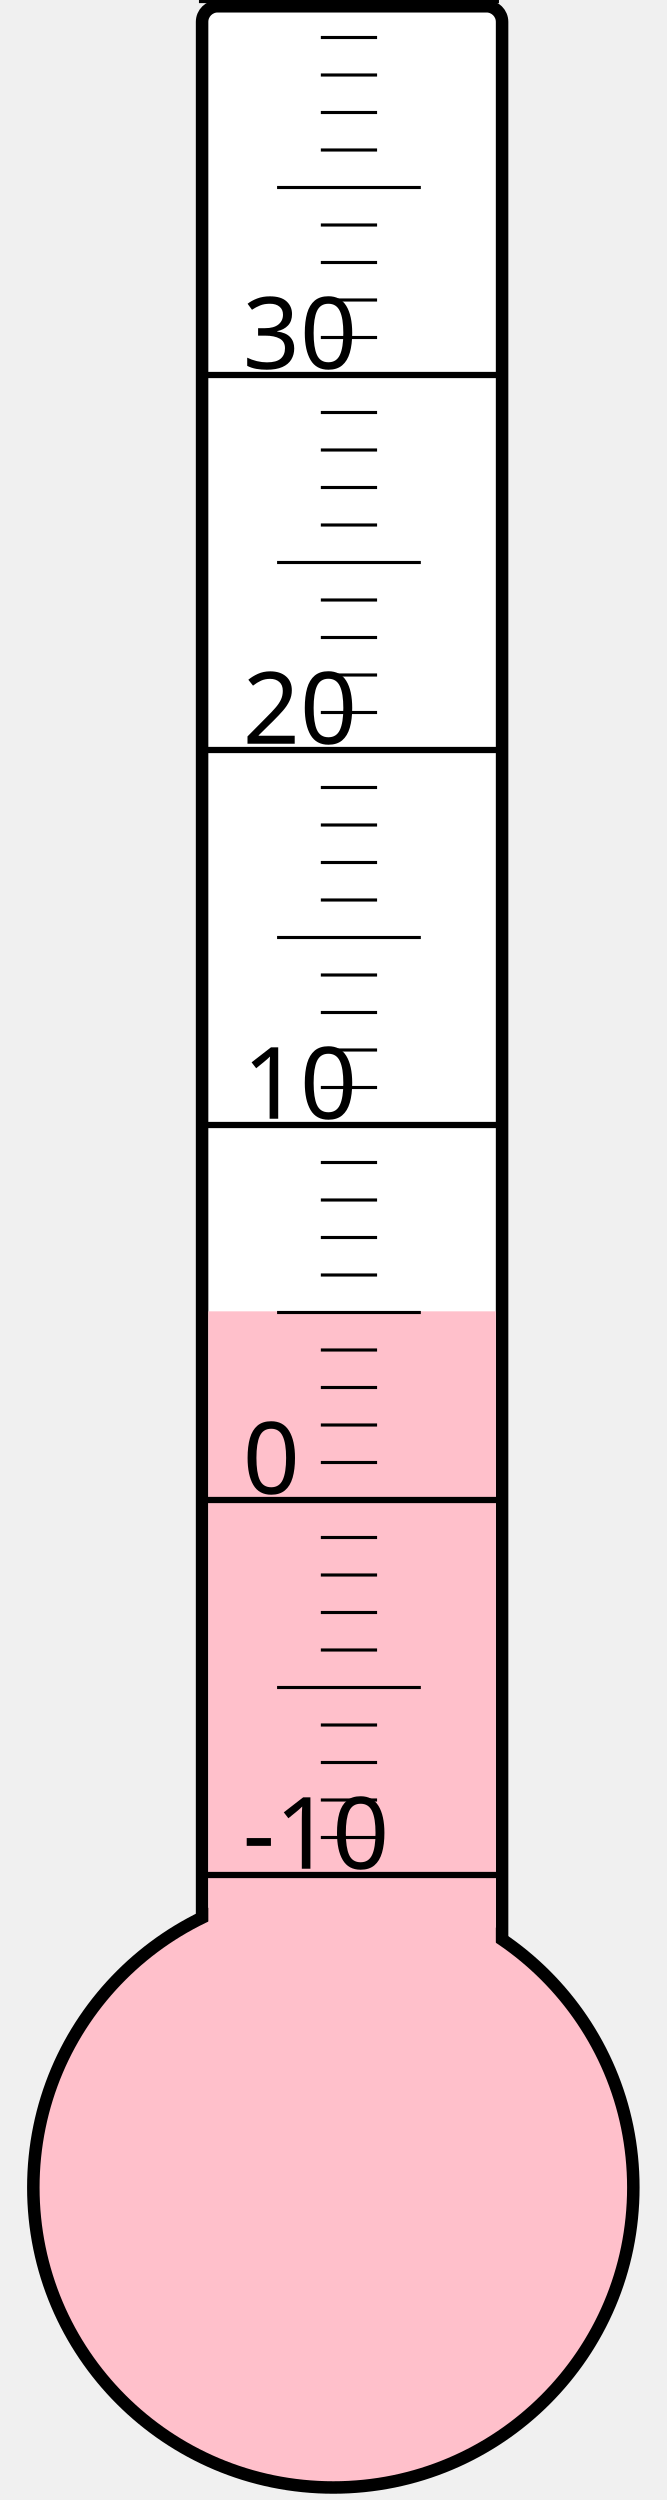
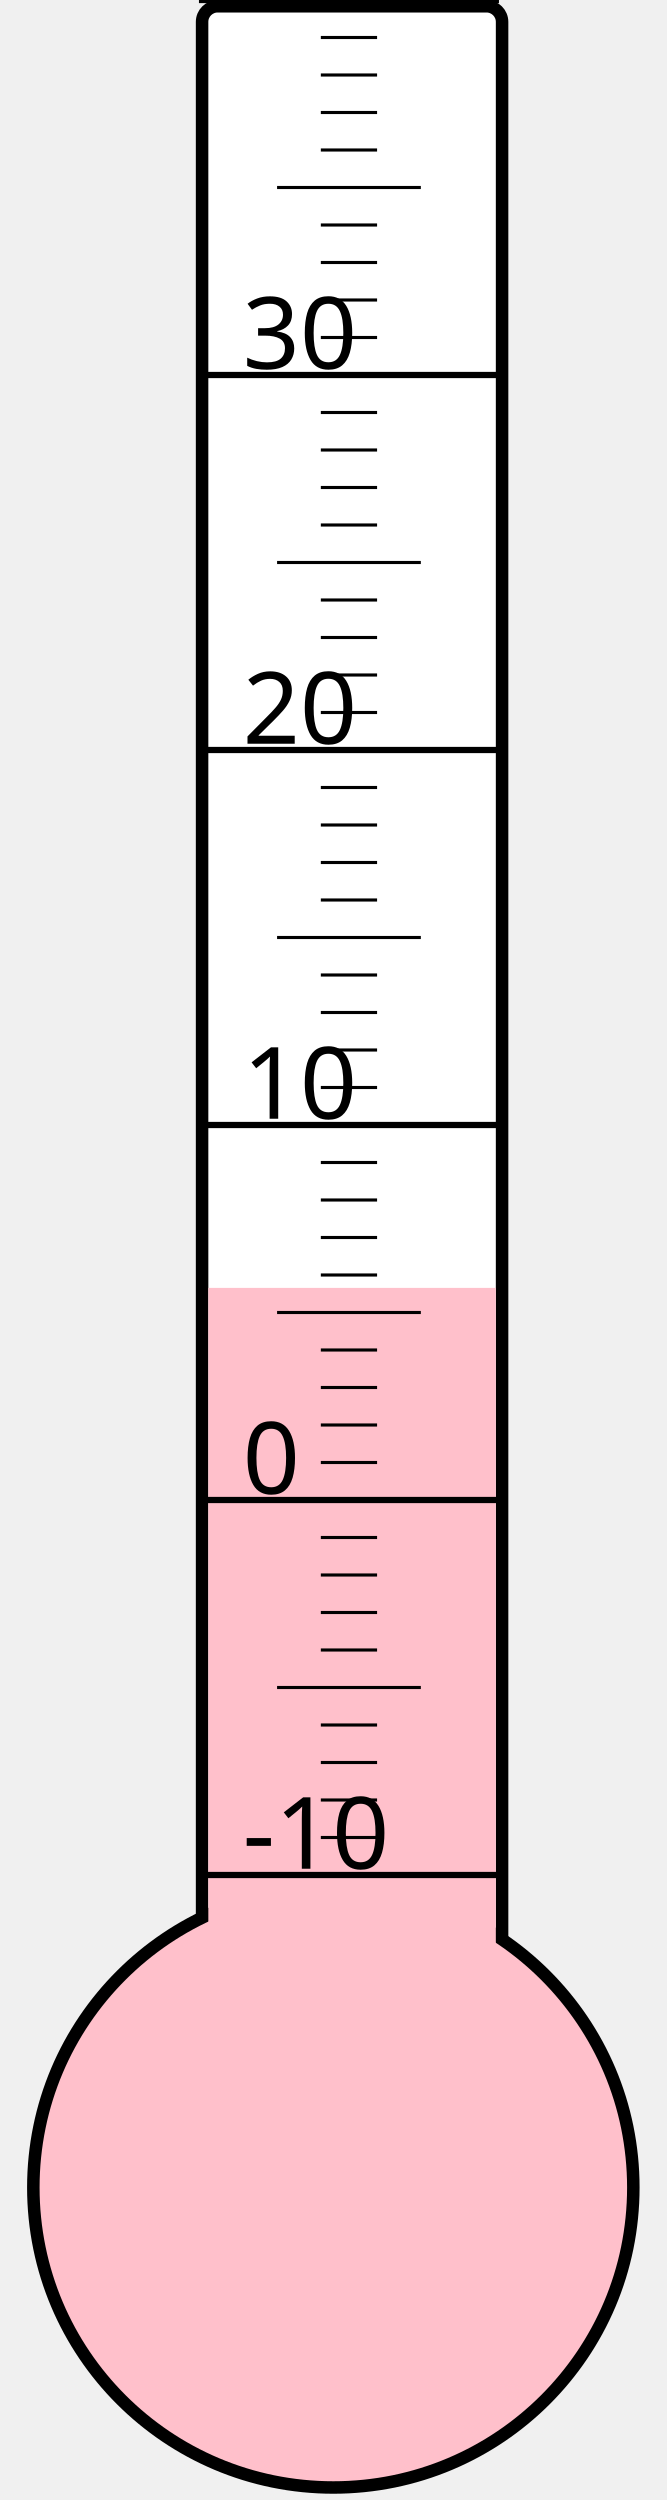
<svg xmlns="http://www.w3.org/2000/svg" width="40px" height="150px" viewBox="0 0 200 800">
  <rect width="200" height="800" x="0" y="0" style="fill: #ffffeb; fill-opacity: 0;" />
  <rect width="96" height="680" x="58" y="2" rx="5" ry="5" style="fill: white; fill-opacity: 1; stroke: black; stroke-width: 4;" />
  <circle cx="100" cy="700" r="96" style="fill: pink; stroke: black; stroke-width: 4;" />
-   <rect width="92" height="280.375" x="60" y="419.625" style="fill: pink; fill-opacity: 1; stroke-width: 0;" />
+   <rect width="92" height="287.875" x="60" y="412.125" style="fill: pink; fill-opacity: 1; stroke-width: 0;" />
  <text x="71" y="598" style="font-family: sans-serif; font-size: 24pt;">-10</text>
  <text x="71" y="478" style="font-family: sans-serif; font-size: 24pt;">0</text>
  <text x="71" y="358" style="font-family: sans-serif; font-size: 24pt;">10</text>
  <text x="71" y="238" style="font-family: sans-serif; font-size: 24pt;">20</text>
  <text x="71" y="118" style="font-family: sans-serif; font-size: 24pt;">30</text>
  <g style="stroke: black;">
    <line x1="57" y1="600" x2="153" y2="600" style="stroke-width: 2;" />
    <line x1="96" y1="588" x2="114" y2="588" style="stroke-width: 1;" />
    <line x1="96" y1="576" x2="114" y2="576" style="stroke-width: 1;" />
    <line x1="96" y1="564" x2="114" y2="564" style="stroke-width: 1;" />
    <line x1="96" y1="552" x2="114" y2="552" style="stroke-width: 1;" />
    <line x1="82" y1="540" x2="128" y2="540" style="stroke-width: 1;" />
    <line x1="96" y1="528" x2="114" y2="528" style="stroke-width: 1;" />
    <line x1="96" y1="516" x2="114" y2="516" style="stroke-width: 1;" />
    <line x1="96" y1="504" x2="114" y2="504" style="stroke-width: 1;" />
    <line x1="96" y1="492" x2="114" y2="492" style="stroke-width: 1;" />
    <line x1="57" y1="480" x2="153" y2="480" style="stroke-width: 2;" />
    <line x1="96" y1="468" x2="114" y2="468" style="stroke-width: 1;" />
    <line x1="96" y1="456" x2="114" y2="456" style="stroke-width: 1;" />
    <line x1="96" y1="444" x2="114" y2="444" style="stroke-width: 1;" />
    <line x1="96" y1="432" x2="114" y2="432" style="stroke-width: 1;" />
    <line x1="82" y1="420" x2="128" y2="420" style="stroke-width: 1;" />
    <line x1="96" y1="408" x2="114" y2="408" style="stroke-width: 1;" />
    <line x1="96" y1="396" x2="114" y2="396" style="stroke-width: 1;" />
    <line x1="96" y1="384" x2="114" y2="384" style="stroke-width: 1;" />
    <line x1="96" y1="372" x2="114" y2="372" style="stroke-width: 1;" />
    <line x1="57" y1="360" x2="153" y2="360" style="stroke-width: 2;" />
    <line x1="96" y1="348" x2="114" y2="348" style="stroke-width: 1;" />
    <line x1="96" y1="336" x2="114" y2="336" style="stroke-width: 1;" />
    <line x1="96" y1="324" x2="114" y2="324" style="stroke-width: 1;" />
    <line x1="96" y1="312" x2="114" y2="312" style="stroke-width: 1;" />
    <line x1="82" y1="300" x2="128" y2="300" style="stroke-width: 1;" />
    <line x1="96" y1="288" x2="114" y2="288" style="stroke-width: 1;" />
    <line x1="96" y1="276" x2="114" y2="276" style="stroke-width: 1;" />
    <line x1="96" y1="264" x2="114" y2="264" style="stroke-width: 1;" />
    <line x1="96" y1="252" x2="114" y2="252" style="stroke-width: 1;" />
    <line x1="57" y1="240" x2="153" y2="240" style="stroke-width: 2;" />
    <line x1="96" y1="228" x2="114" y2="228" style="stroke-width: 1;" />
    <line x1="96" y1="216" x2="114" y2="216" style="stroke-width: 1;" />
    <line x1="96" y1="204" x2="114" y2="204" style="stroke-width: 1;" />
    <line x1="96" y1="192" x2="114" y2="192" style="stroke-width: 1;" />
    <line x1="82" y1="180" x2="128" y2="180" style="stroke-width: 1;" />
    <line x1="96" y1="168" x2="114" y2="168" style="stroke-width: 1;" />
    <line x1="96" y1="156" x2="114" y2="156" style="stroke-width: 1;" />
    <line x1="96" y1="144" x2="114" y2="144" style="stroke-width: 1;" />
    <line x1="96" y1="132" x2="114" y2="132" style="stroke-width: 1;" />
    <line x1="57" y1="120" x2="153" y2="120" style="stroke-width: 2;" />
    <line x1="96" y1="108" x2="114" y2="108" style="stroke-width: 1;" />
    <line x1="96" y1="96" x2="114" y2="96" style="stroke-width: 1;" />
    <line x1="96" y1="84" x2="114" y2="84" style="stroke-width: 1;" />
    <line x1="96" y1="72" x2="114" y2="72" style="stroke-width: 1;" />
    <line x1="82" y1="60" x2="128" y2="60" style="stroke-width: 1;" />
    <line x1="96" y1="48" x2="114" y2="48" style="stroke-width: 1;" />
    <line x1="96" y1="36" x2="114" y2="36" style="stroke-width: 1;" />
    <line x1="96" y1="24" x2="114" y2="24" style="stroke-width: 1;" />
    <line x1="96" y1="12" x2="114" y2="12" style="stroke-width: 1;" />
    <line x1="57" y1="0" x2="153" y2="0" style="stroke-width: 2;" />
  </g>
</svg>
